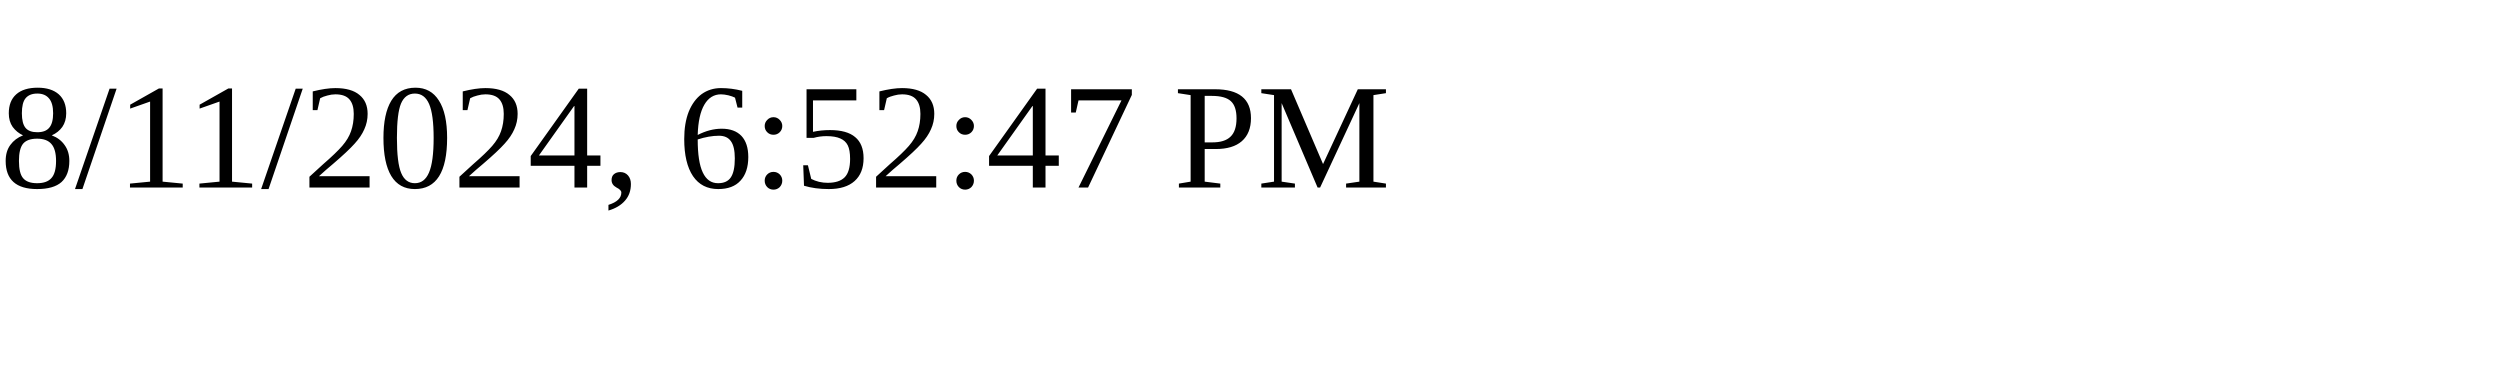
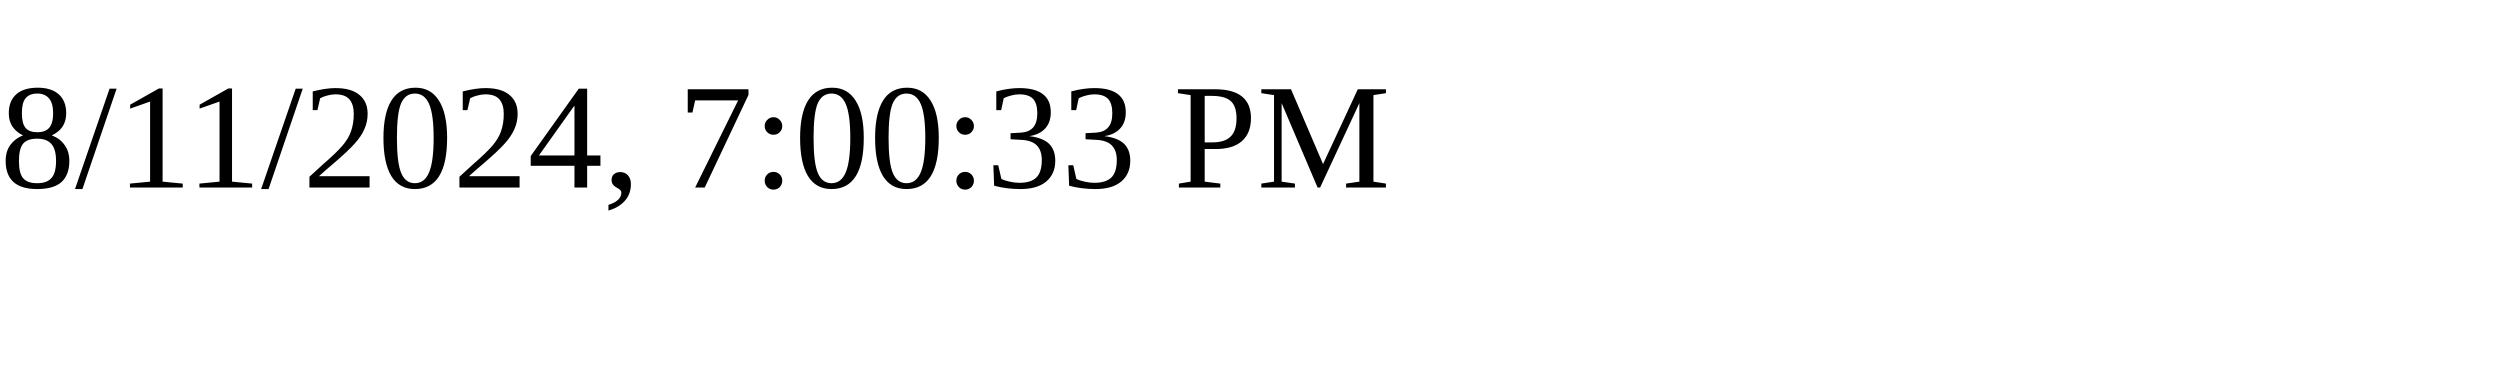
<svg xmlns="http://www.w3.org/2000/svg" height="30" width="200">
-   <text x="0" y="15">8/11/2024, 6:52:47 PM</text>
+   <text x="0" y="15">8/11/2024, 7:00:33 PM</text>
</svg>
